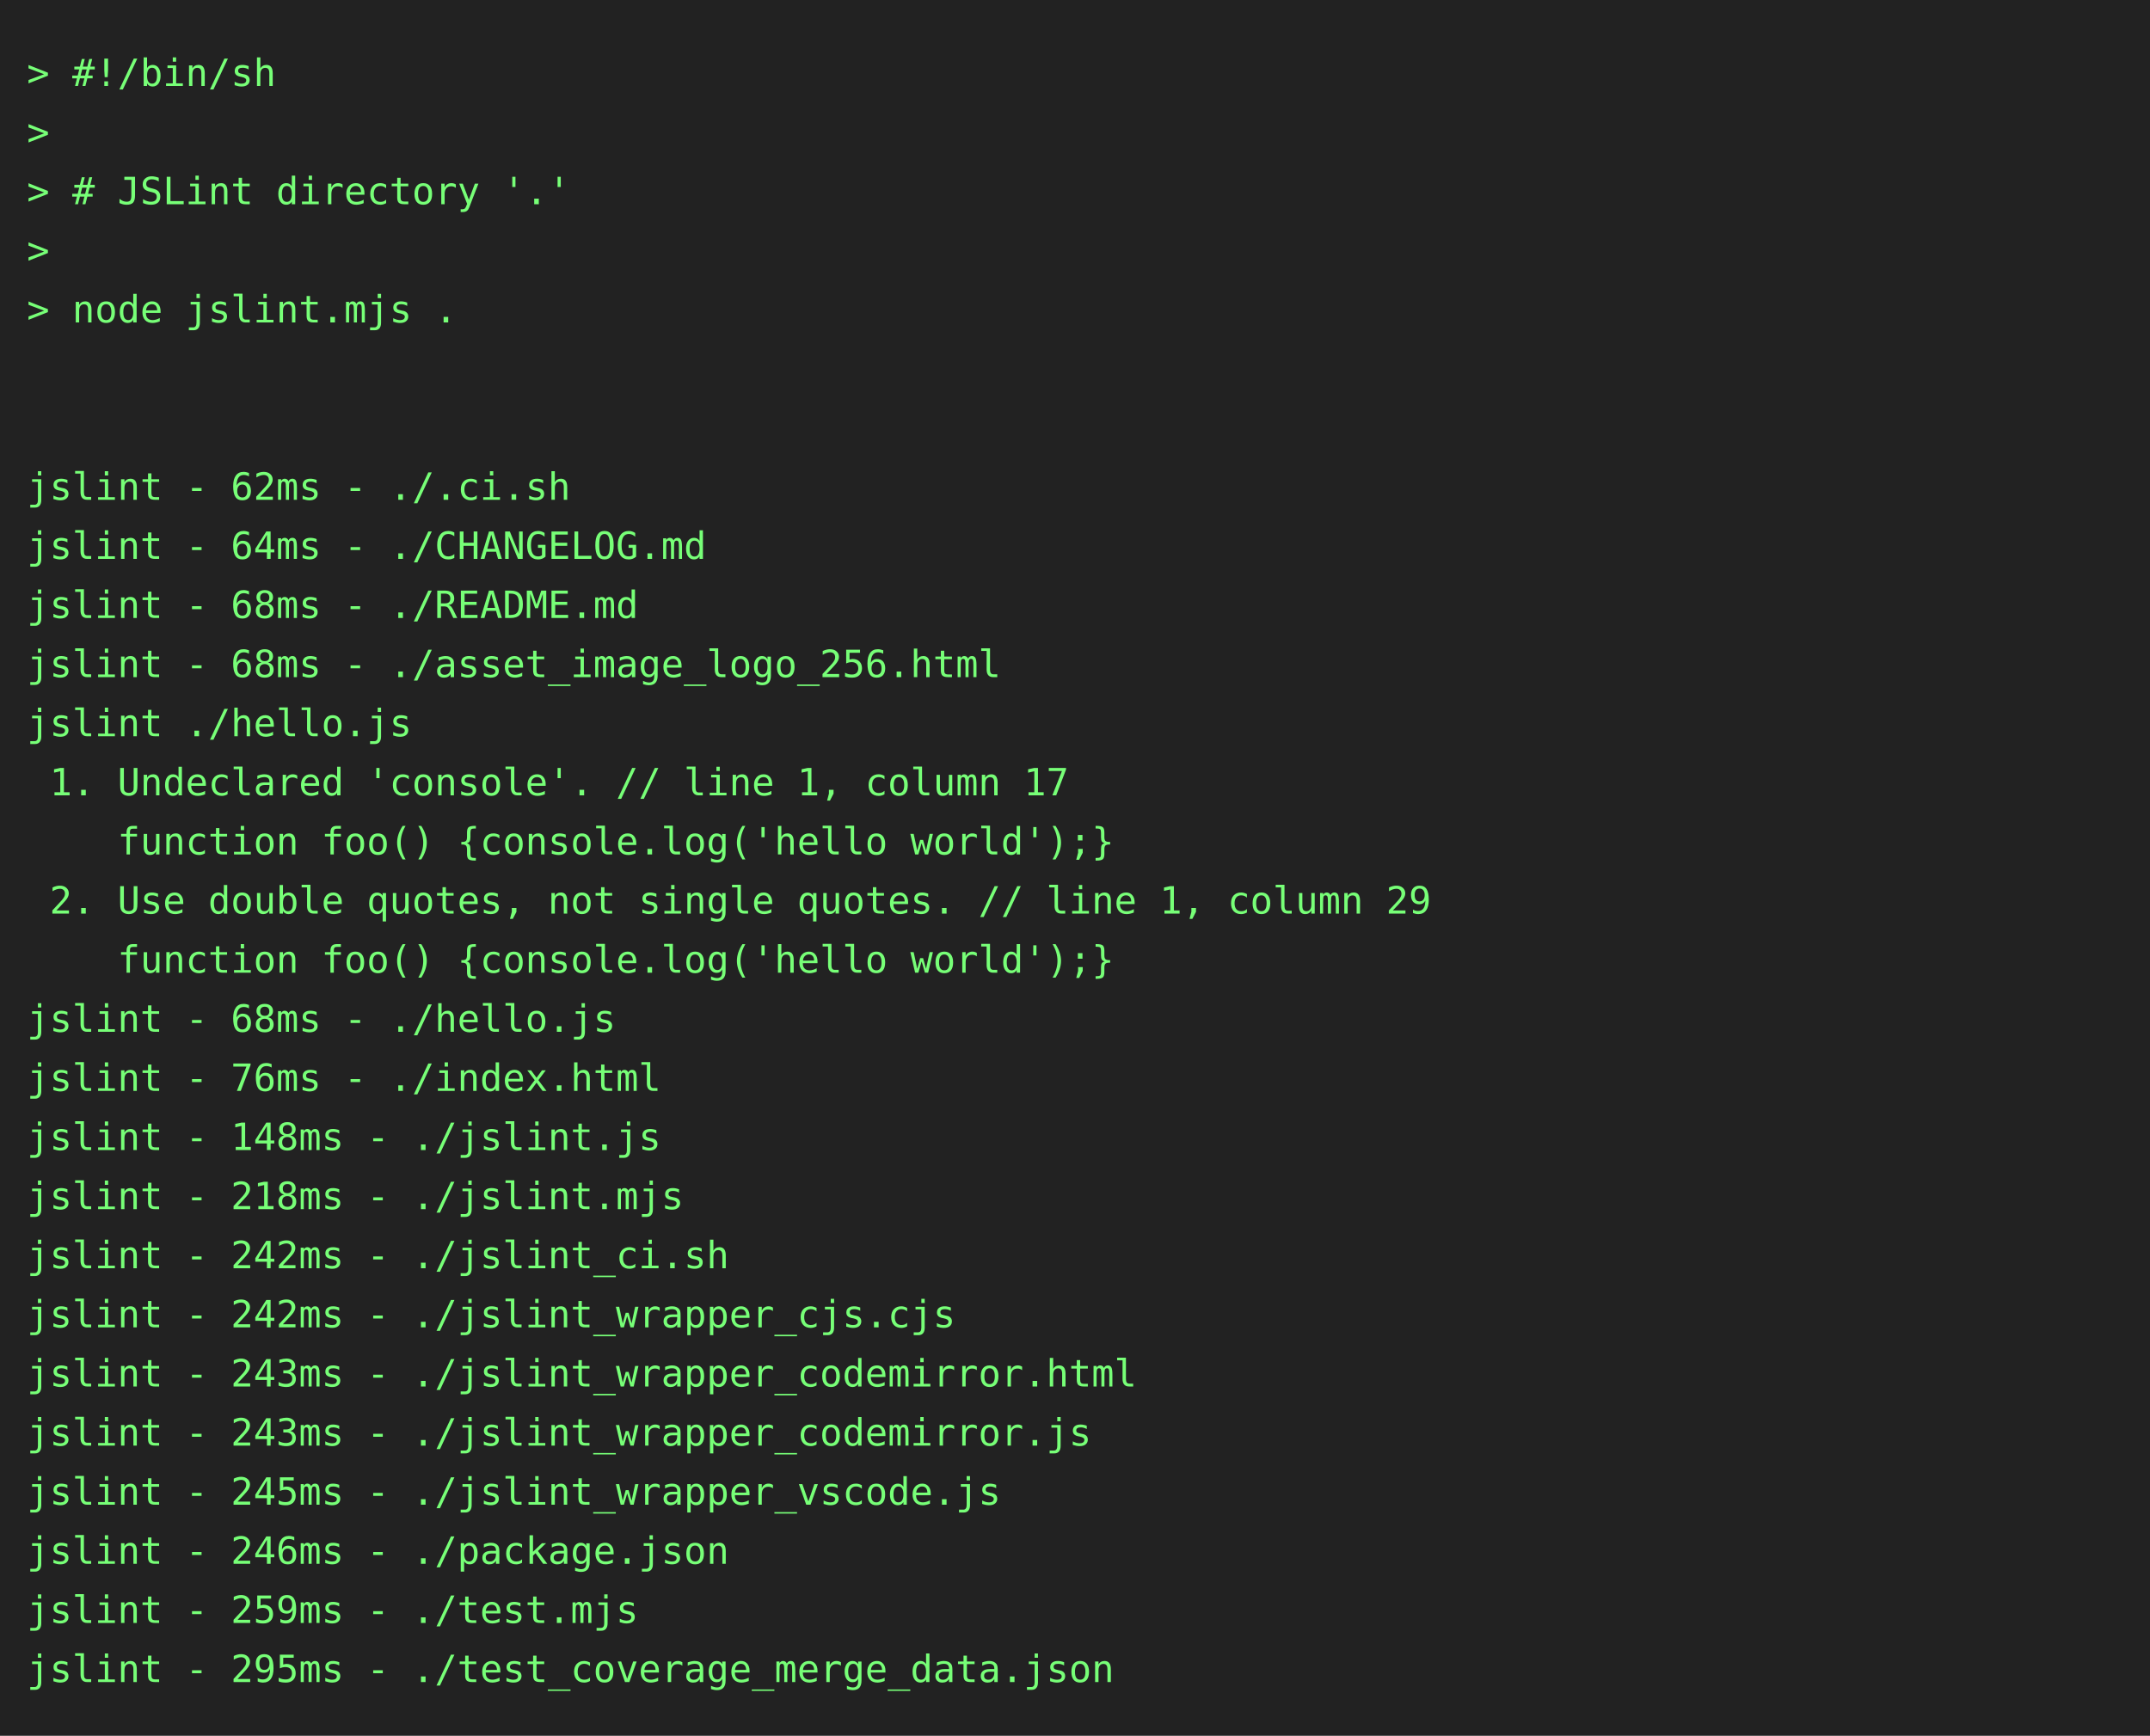
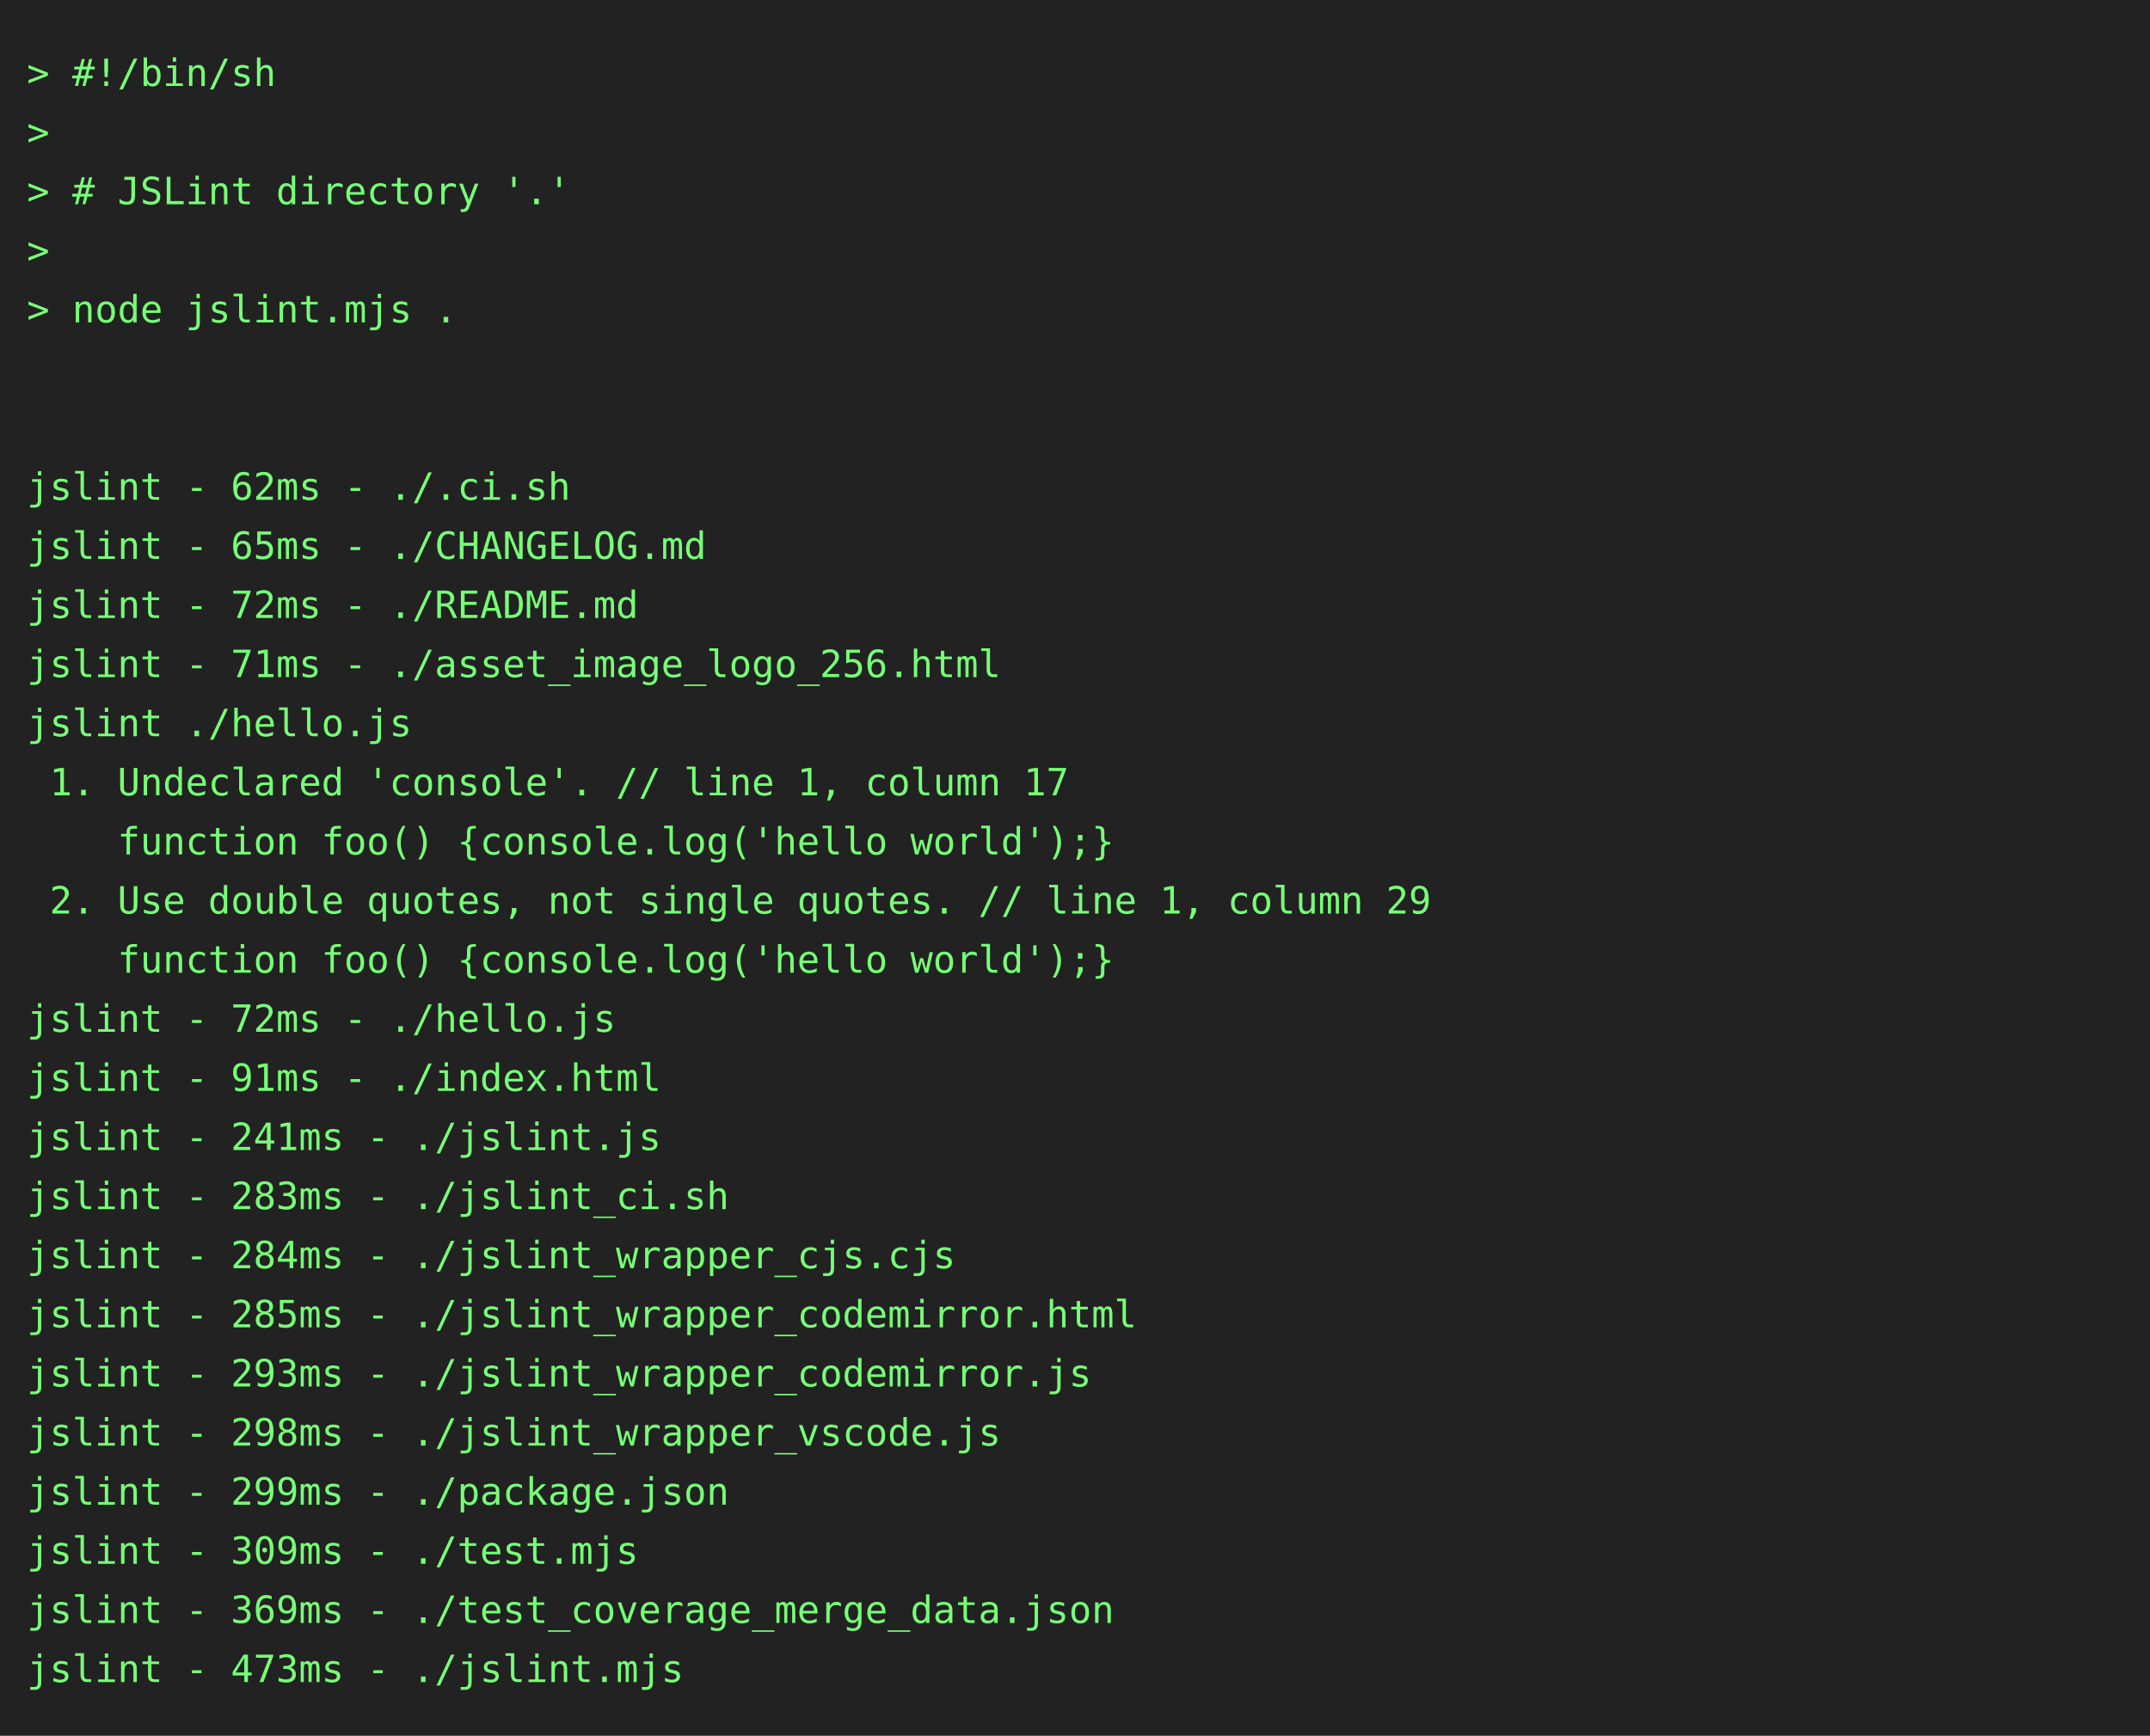
<svg xmlns="http://www.w3.org/2000/svg" height="646" width="800">
  <rect height="646" fill="#222" width="800" />
  <text fill="#7f7" font-family="consolas, menlo, monospace" font-size="14" xml:space="preserve">
    <tspan lengthAdjust="spacingAndGlyphs" textLength="768" x="10" y="32">&gt; #!/bin/sh                                                                                      </tspan>
    <tspan lengthAdjust="spacingAndGlyphs" textLength="768" x="10" y="54">&gt;                                                                                                </tspan>
    <tspan lengthAdjust="spacingAndGlyphs" textLength="768" x="10" y="76">&gt; # JSLint directory '.'                                                                         </tspan>
    <tspan lengthAdjust="spacingAndGlyphs" textLength="768" x="10" y="98">&gt;                                                                                                </tspan>
    <tspan lengthAdjust="spacingAndGlyphs" textLength="768" x="10" y="120">&gt; node jslint.mjs .                                                                              </tspan>
    <tspan lengthAdjust="spacingAndGlyphs" textLength="768" x="10" y="142">                                                                                                 </tspan>
    <tspan lengthAdjust="spacingAndGlyphs" textLength="768" x="10" y="164">                                                                                                 </tspan>
    <tspan lengthAdjust="spacingAndGlyphs" textLength="768" x="10" y="186">jslint - 62ms - ./.ci.sh                                                                         </tspan>
-     <tspan lengthAdjust="spacingAndGlyphs" textLength="768" x="10" y="208">jslint - 64ms - ./CHANGELOG.md                                                                   </tspan>
-     <tspan lengthAdjust="spacingAndGlyphs" textLength="768" x="10" y="230">jslint - 68ms - ./README.md                                                                      </tspan>
-     <tspan lengthAdjust="spacingAndGlyphs" textLength="768" x="10" y="252">jslint - 68ms - ./asset_image_logo_256.html                                                      </tspan>
+     <tspan lengthAdjust="spacingAndGlyphs" textLength="768" x="10" y="208">jslint - 65ms - ./CHANGELOG.md                                                                   </tspan>
+     <tspan lengthAdjust="spacingAndGlyphs" textLength="768" x="10" y="230">jslint - 72ms - ./README.md                                                                      </tspan>
+     <tspan lengthAdjust="spacingAndGlyphs" textLength="768" x="10" y="252">jslint - 71ms - ./asset_image_logo_256.html                                                      </tspan>
    <tspan lengthAdjust="spacingAndGlyphs" textLength="768" x="10" y="274">jslint ./hello.js                                                                                </tspan>
    <tspan lengthAdjust="spacingAndGlyphs" textLength="768" x="10" y="296"> 1. Undeclared 'console'. // line 1, column 17                                                   </tspan>
    <tspan lengthAdjust="spacingAndGlyphs" textLength="768" x="10" y="318">    function foo() {console.log('hello world');}                                                 </tspan>
    <tspan lengthAdjust="spacingAndGlyphs" textLength="768" x="10" y="340"> 2. Use double quotes, not single quotes. // line 1, column 29                                   </tspan>
    <tspan lengthAdjust="spacingAndGlyphs" textLength="768" x="10" y="362">    function foo() {console.log('hello world');}                                                 </tspan>
-     <tspan lengthAdjust="spacingAndGlyphs" textLength="768" x="10" y="384">jslint - 68ms - ./hello.js                                                                       </tspan>
-     <tspan lengthAdjust="spacingAndGlyphs" textLength="768" x="10" y="406">jslint - 76ms - ./index.html                                                                     </tspan>
-     <tspan lengthAdjust="spacingAndGlyphs" textLength="768" x="10" y="428">jslint - 148ms - ./jslint.js                                                                     </tspan>
-     <tspan lengthAdjust="spacingAndGlyphs" textLength="768" x="10" y="450">jslint - 218ms - ./jslint.mjs                                                                    </tspan>
-     <tspan lengthAdjust="spacingAndGlyphs" textLength="768" x="10" y="472">jslint - 242ms - ./jslint_ci.sh                                                                  </tspan>
-     <tspan lengthAdjust="spacingAndGlyphs" textLength="768" x="10" y="494">jslint - 242ms - ./jslint_wrapper_cjs.cjs                                                        </tspan>
-     <tspan lengthAdjust="spacingAndGlyphs" textLength="768" x="10" y="516">jslint - 243ms - ./jslint_wrapper_codemirror.html                                                </tspan>
-     <tspan lengthAdjust="spacingAndGlyphs" textLength="768" x="10" y="538">jslint - 243ms - ./jslint_wrapper_codemirror.js                                                  </tspan>
-     <tspan lengthAdjust="spacingAndGlyphs" textLength="768" x="10" y="560">jslint - 245ms - ./jslint_wrapper_vscode.js                                                      </tspan>
-     <tspan lengthAdjust="spacingAndGlyphs" textLength="768" x="10" y="582">jslint - 246ms - ./package.json                                                                  </tspan>
-     <tspan lengthAdjust="spacingAndGlyphs" textLength="768" x="10" y="604">jslint - 259ms - ./test.mjs                                                                      </tspan>
-     <tspan lengthAdjust="spacingAndGlyphs" textLength="768" x="10" y="626">jslint - 295ms - ./test_coverage_merge_data.json                                                 </tspan>
+     <tspan lengthAdjust="spacingAndGlyphs" textLength="768" x="10" y="384">jslint - 72ms - ./hello.js                                                                       </tspan>
+     <tspan lengthAdjust="spacingAndGlyphs" textLength="768" x="10" y="406">jslint - 91ms - ./index.html                                                                     </tspan>
+     <tspan lengthAdjust="spacingAndGlyphs" textLength="768" x="10" y="428">jslint - 241ms - ./jslint.js                                                                     </tspan>
+     <tspan lengthAdjust="spacingAndGlyphs" textLength="768" x="10" y="450">jslint - 283ms - ./jslint_ci.sh                                                                  </tspan>
+     <tspan lengthAdjust="spacingAndGlyphs" textLength="768" x="10" y="472">jslint - 284ms - ./jslint_wrapper_cjs.cjs                                                        </tspan>
+     <tspan lengthAdjust="spacingAndGlyphs" textLength="768" x="10" y="494">jslint - 285ms - ./jslint_wrapper_codemirror.html                                                </tspan>
+     <tspan lengthAdjust="spacingAndGlyphs" textLength="768" x="10" y="516">jslint - 293ms - ./jslint_wrapper_codemirror.js                                                  </tspan>
+     <tspan lengthAdjust="spacingAndGlyphs" textLength="768" x="10" y="538">jslint - 298ms - ./jslint_wrapper_vscode.js                                                      </tspan>
+     <tspan lengthAdjust="spacingAndGlyphs" textLength="768" x="10" y="560">jslint - 299ms - ./package.json                                                                  </tspan>
+     <tspan lengthAdjust="spacingAndGlyphs" textLength="768" x="10" y="582">jslint - 309ms - ./test.mjs                                                                      </tspan>
+     <tspan lengthAdjust="spacingAndGlyphs" textLength="768" x="10" y="604">jslint - 369ms - ./test_coverage_merge_data.json                                                 </tspan>
+     <tspan lengthAdjust="spacingAndGlyphs" textLength="768" x="10" y="626">jslint - 473ms - ./jslint.mjs                                                                    </tspan>
  </text>
</svg>
